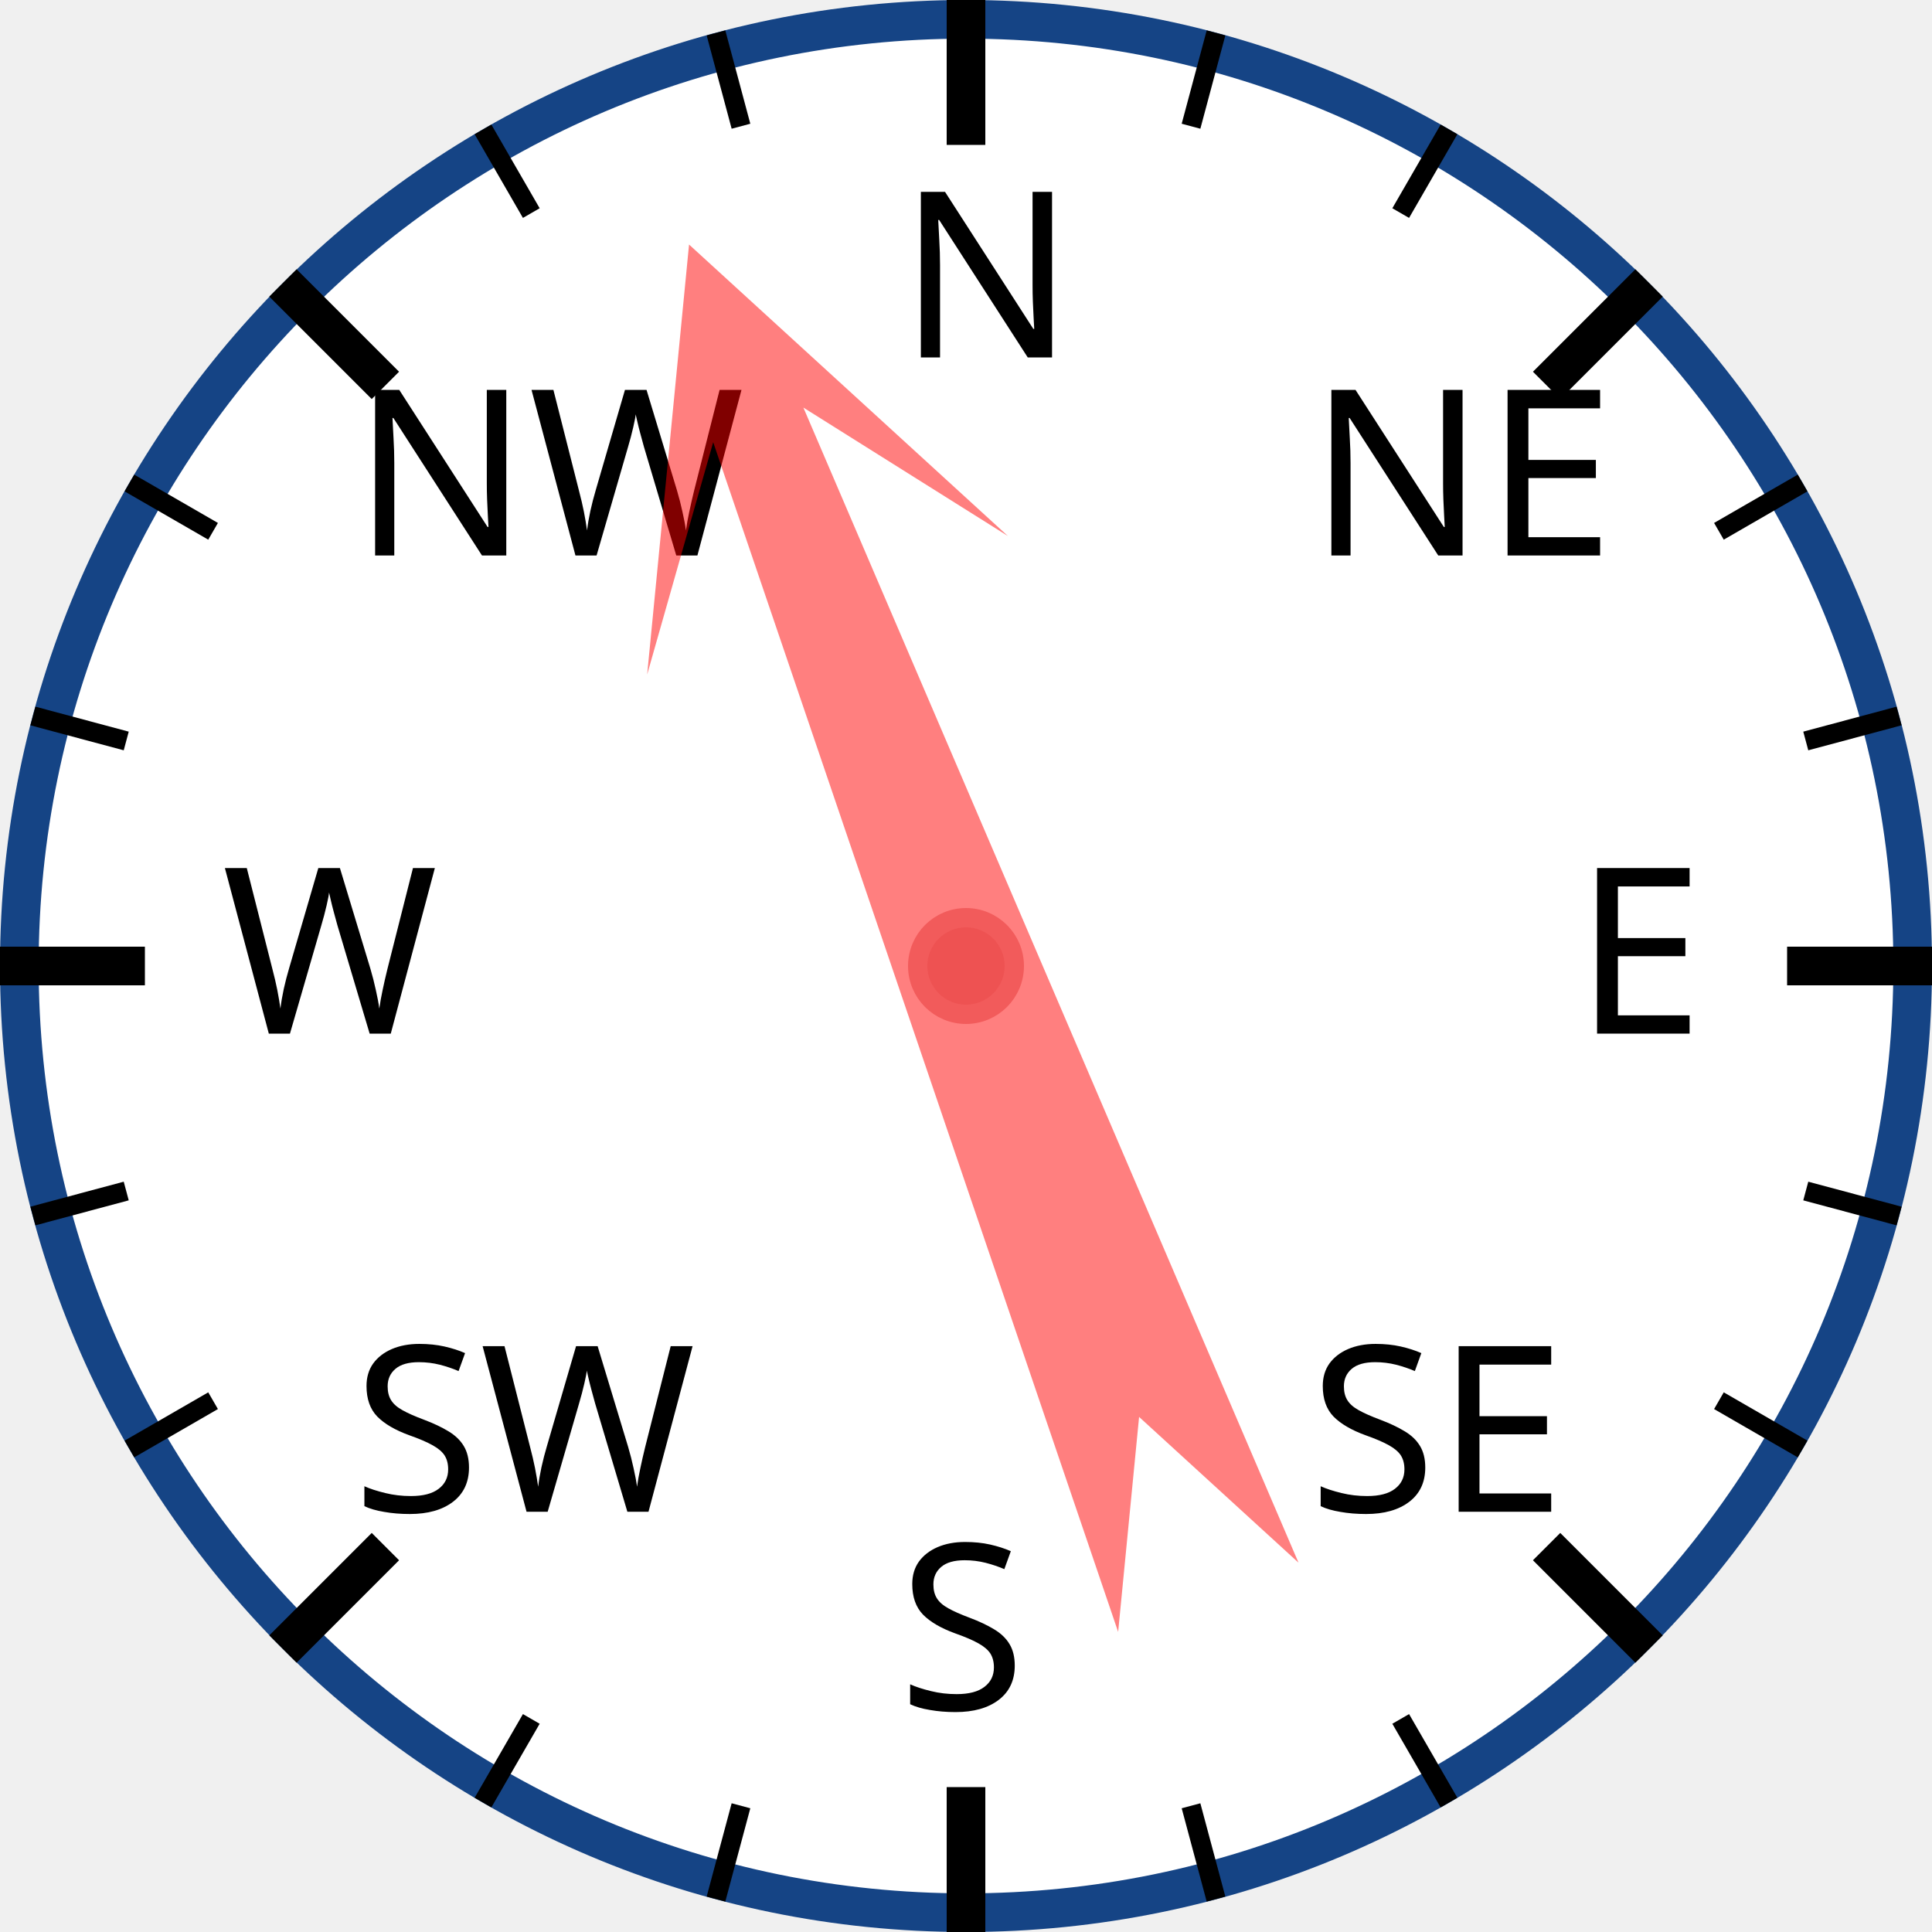
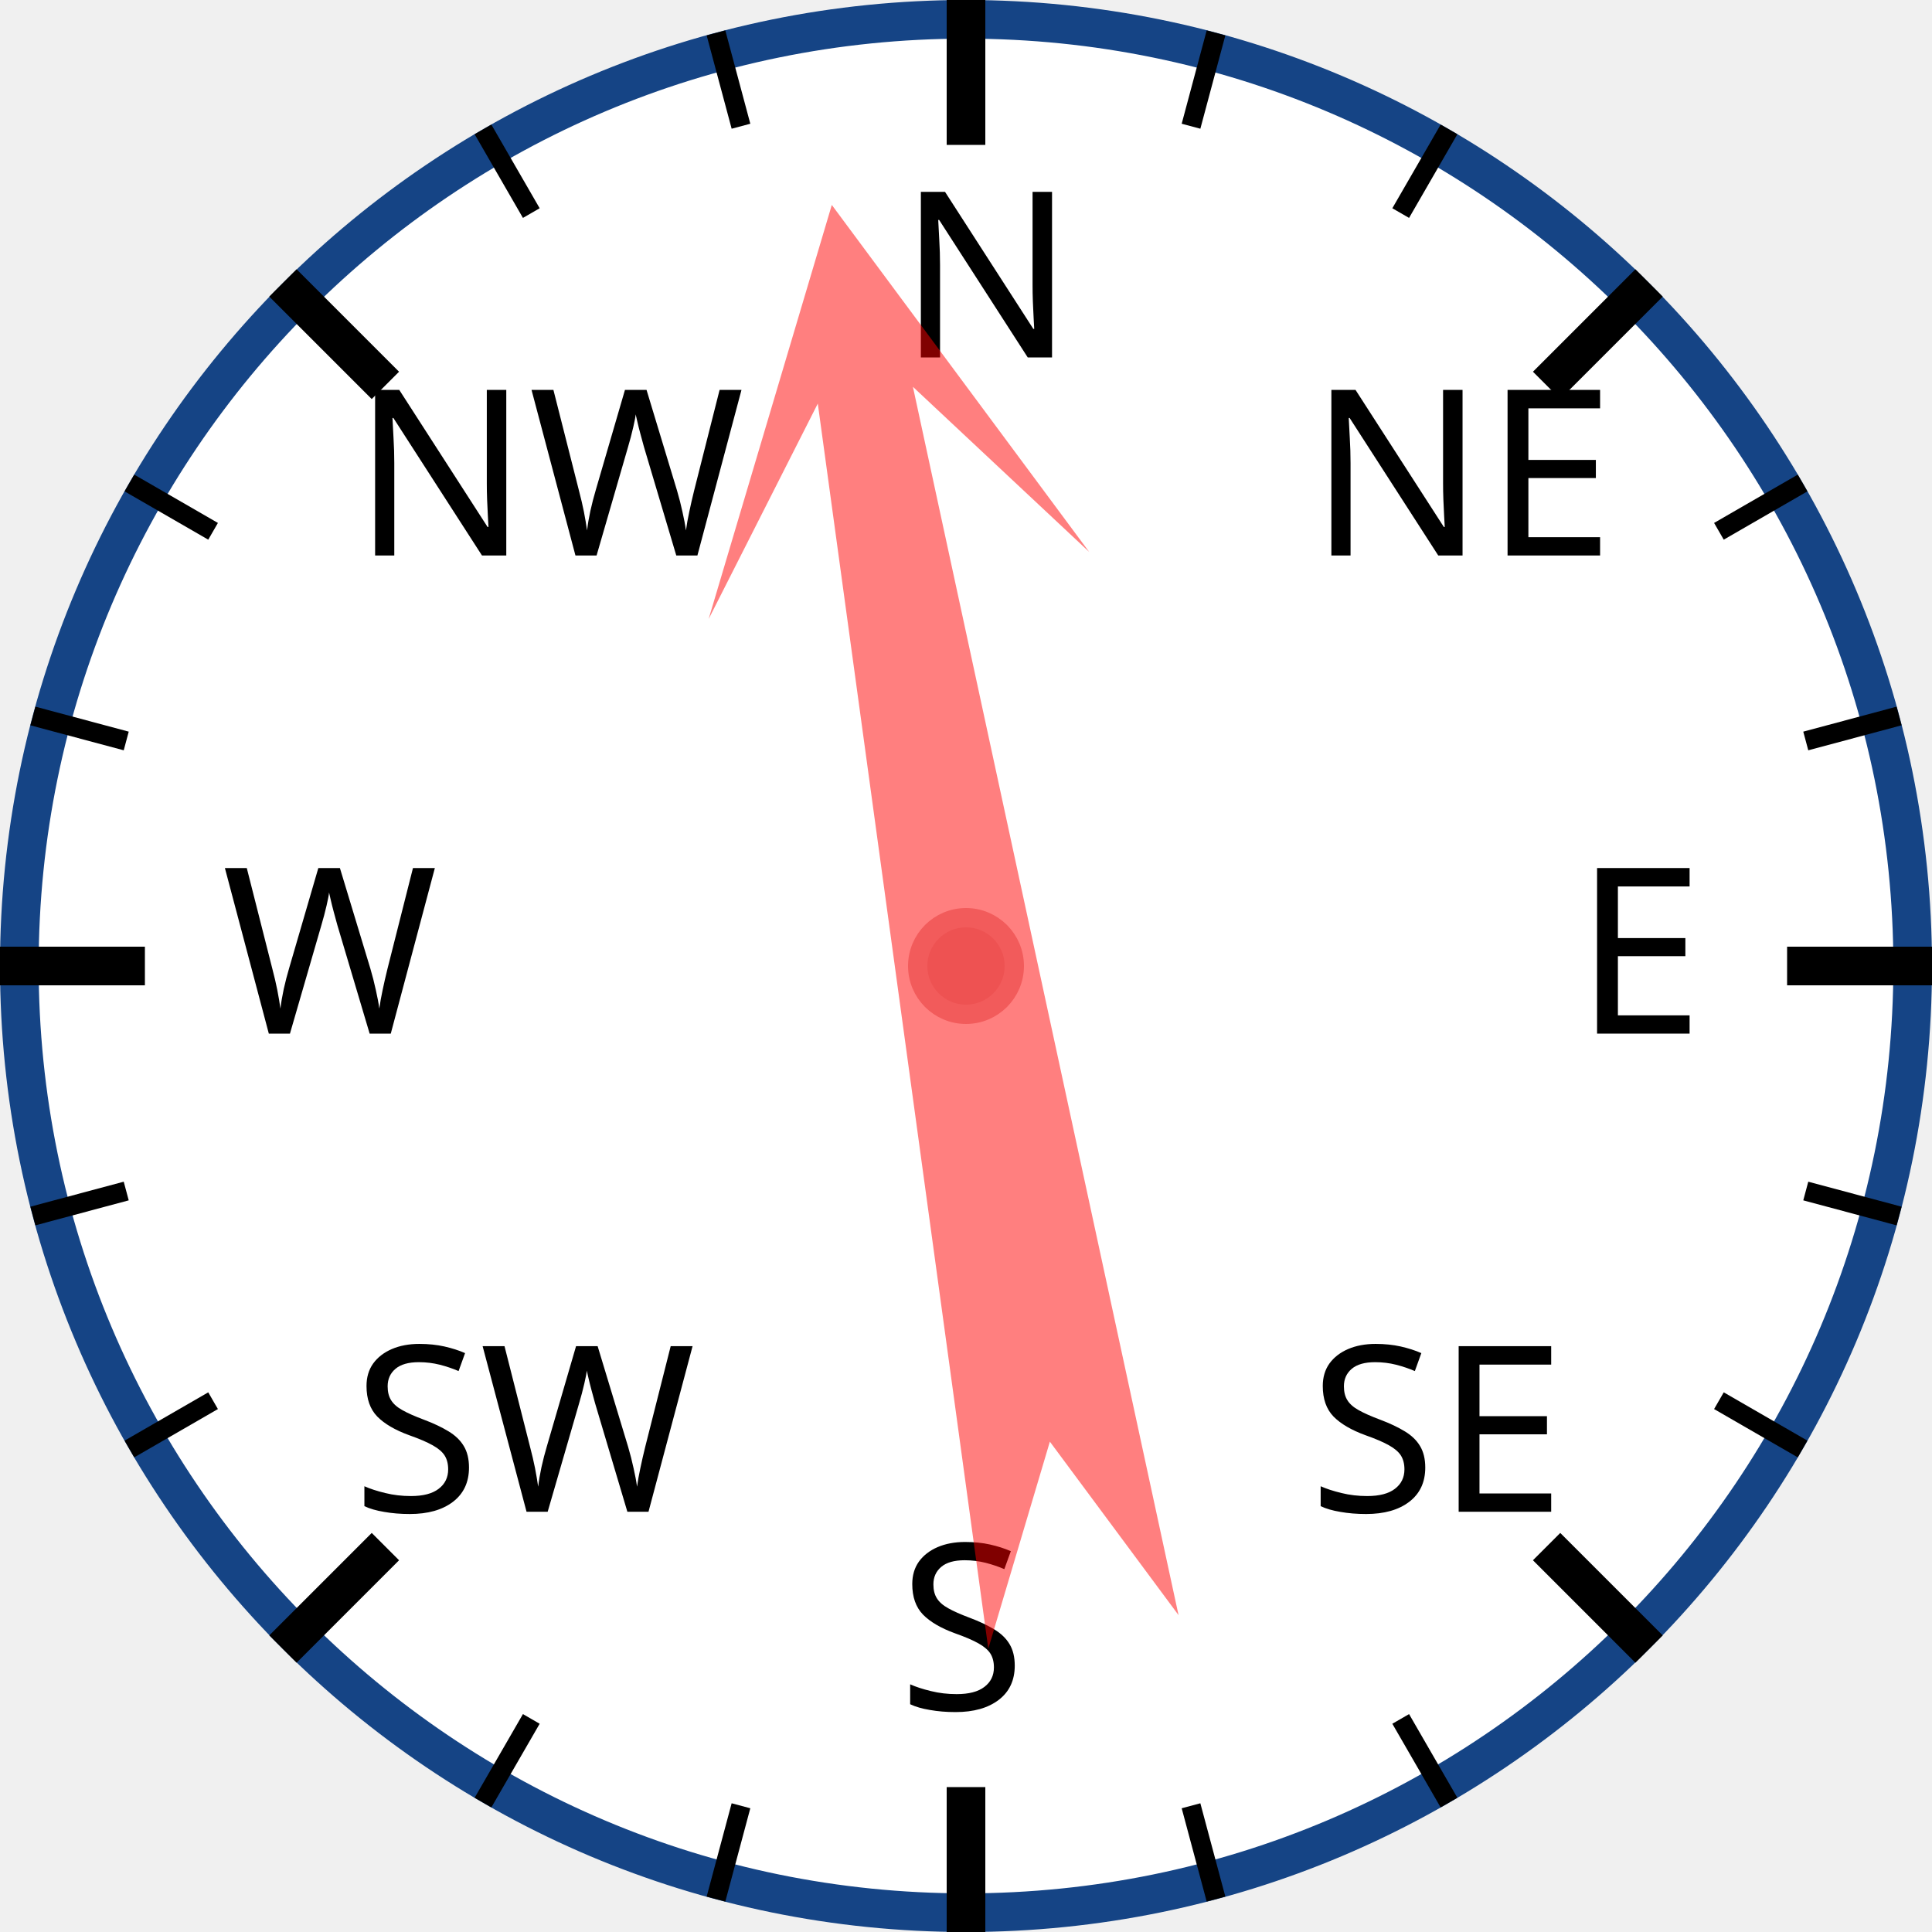
<svg xmlns="http://www.w3.org/2000/svg" width="120px" height="120px" viewBox="0 0 200 200">
  <circle cx="100" cy="100" r="98" style="fill: white; stroke: #154485; stroke-width: 4;" />
  <text x="93.0" y="37.0" style="font-family: sans-serif; font-size: 18pt;">N</text>
  <line x1="100.0" y1="0.0" x2="100.0" y2="15.0" style="stroke: black; stroke-width: 4;" />
  <line x1="74.118" y1="3.407" x2="76.706" y2="13.067" style="stroke: black; stroke-width: 2;" />
  <line x1="50" y1="13.397" x2="55" y2="22.058" style="stroke: black; stroke-width: 2;" />
  <text x="36.503" y="57.503" style="font-family: sans-serif; font-size: 18pt;">NW</text>
  <line x1="29.289" y1="29.289" x2="39.896" y2="39.896" style="stroke: black; stroke-width: 4;" />
  <line x1="13.397" y1="50" x2="22.058" y2="55" style="stroke: black; stroke-width: 2;" />
  <line x1="3.407" y1="74.118" x2="13.067" y2="76.706" style="stroke: black; stroke-width: 2;" />
  <text x="23.0" y="107.0" style="font-family: sans-serif; font-size: 18pt;">W</text>
  <line x1="0.0" y1="100.0" x2="15.0" y2="100.0" style="stroke: black; stroke-width: 4;" />
  <line x1="3.407" y1="125.882" x2="13.067" y2="123.294" style="stroke: black; stroke-width: 2;" />
  <line x1="13.397" y1="150" x2="22.058" y2="145" style="stroke: black; stroke-width: 2;" />
  <text x="36.503" y="156.497" style="font-family: sans-serif; font-size: 18pt;">SW</text>
  <line x1="29.289" y1="170.711" x2="39.896" y2="160.104" style="stroke: black; stroke-width: 4;" />
  <line x1="50" y1="186.603" x2="55" y2="177.942" style="stroke: black; stroke-width: 2;" />
  <line x1="74.118" y1="196.593" x2="76.706" y2="186.933" style="stroke: black; stroke-width: 2;" />
  <text x="93" y="177.0" style="font-family: sans-serif; font-size: 18pt;">S</text>
  <line x1="100" y1="200.0" x2="100" y2="185.0" style="stroke: black; stroke-width: 4;" />
  <line x1="125.882" y1="196.593" x2="123.294" y2="186.933" style="stroke: black; stroke-width: 2;" />
  <line x1="150.0" y1="186.603" x2="145.0" y2="177.942" style="stroke: black; stroke-width: 2;" />
  <text x="135.497" y="156.497" style="font-family: sans-serif; font-size: 18pt;">SE</text>
  <line x1="170.711" y1="170.711" x2="160.104" y2="160.104" style="stroke: black; stroke-width: 4;" />
  <line x1="186.603" y1="150" x2="177.942" y2="145" style="stroke: black; stroke-width: 2;" />
  <line x1="196.593" y1="125.882" x2="186.933" y2="123.294" style="stroke: black; stroke-width: 2;" />
  <text x="163.0" y="107" style="font-family: sans-serif; font-size: 18pt;">E</text>
  <line x1="200.0" y1="100" x2="185.0" y2="100" style="stroke: black; stroke-width: 4;" />
  <line x1="196.593" y1="74.118" x2="186.933" y2="76.706" style="stroke: black; stroke-width: 2;" />
  <line x1="186.603" y1="50" x2="177.942" y2="55" style="stroke: black; stroke-width: 2;" />
  <text x="135.497" y="57.503" style="font-family: sans-serif; font-size: 18pt;">NE</text>
  <line x1="170.711" y1="29.289" x2="160.104" y2="39.896" style="stroke: black; stroke-width: 4;" />
  <line x1="150" y1="13.397" x2="145" y2="22.058" style="stroke: black; stroke-width: 2;" />
  <line x1="125.882" y1="3.407" x2="123.294" y2="13.067" style="stroke: black; stroke-width: 2;" />
-   <polygon points="100 20 120 60 105 40 110 170 100 150 90 170 95 40 80 60" style="fill: red; fill-opacity: 0.5;" transform="rotate(339,100,100)" />
+   <polygon points="100 20 120 60 105 40 110 170 100 150 90 170 95 40 80 60" style="fill: red; fill-opacity: 0.5;" transform="rotate(350,100,100)" />
  <circle cx="100" cy="100" r="5" style="fill: #EE5252; stroke: #F25B5B; stroke-width: 2;" />
</svg>
